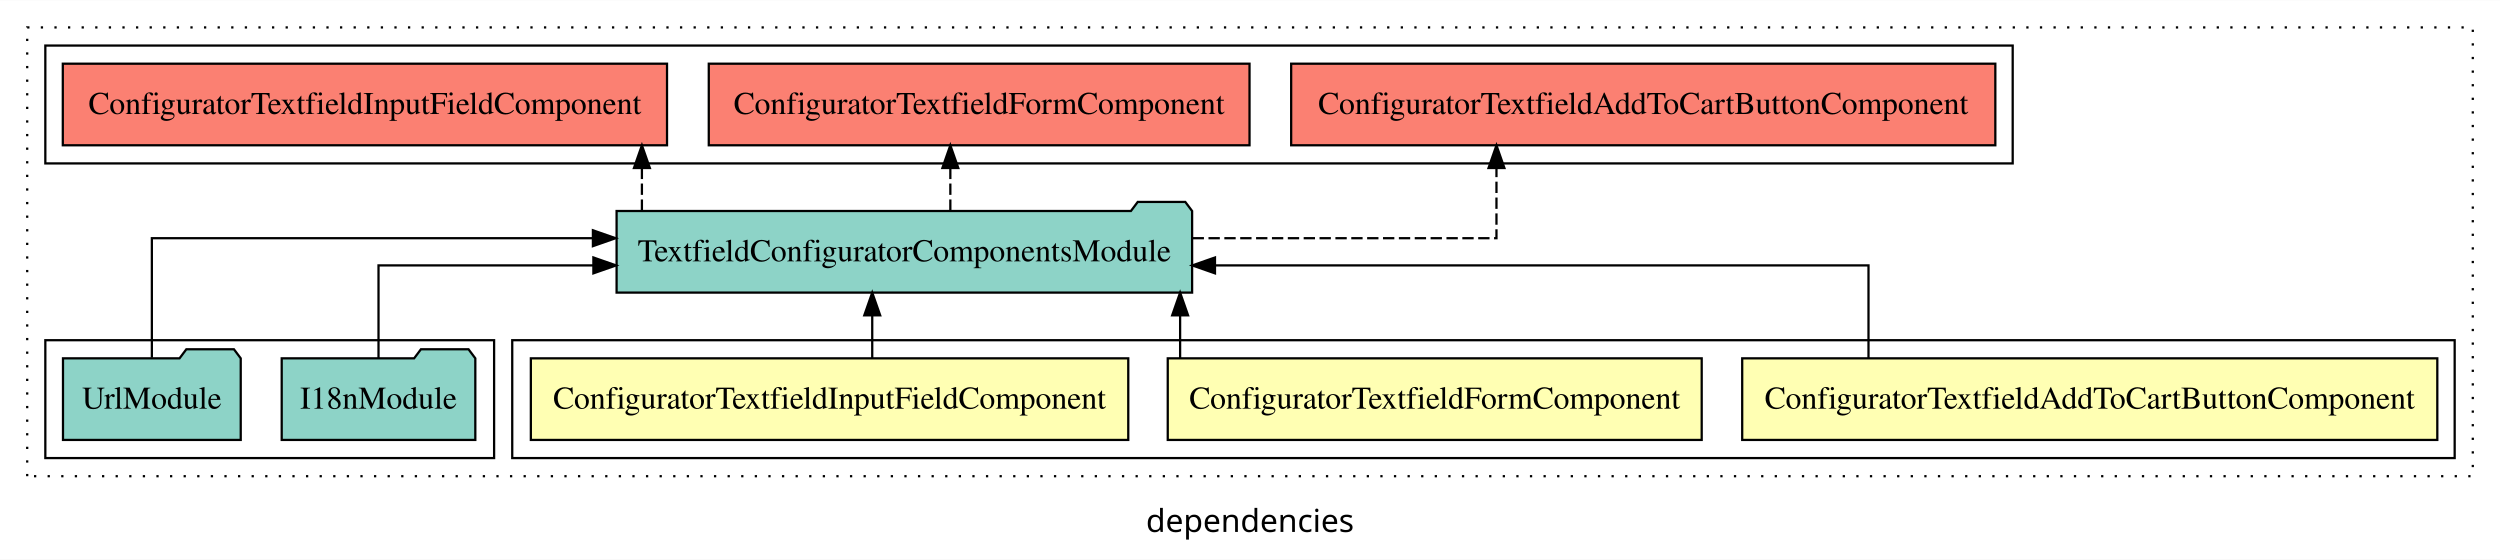
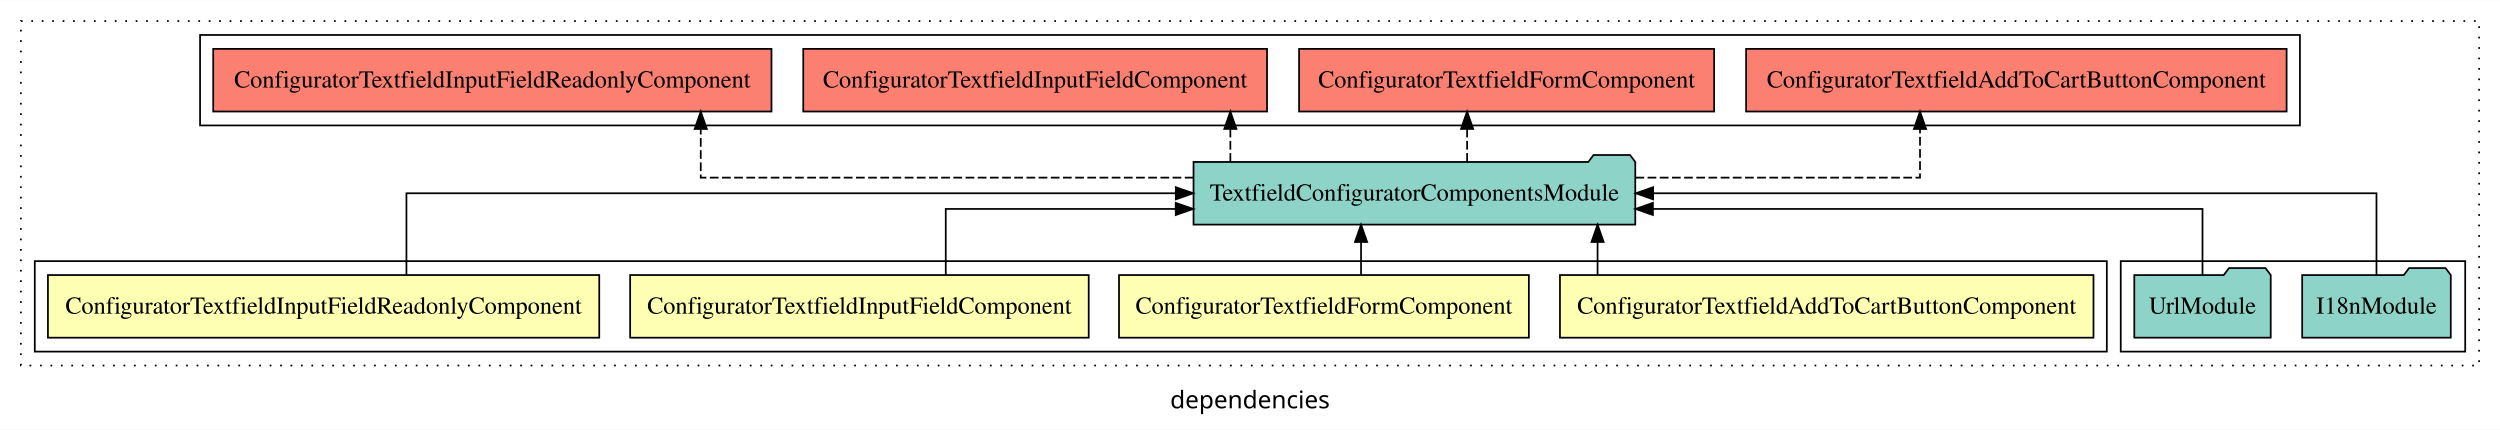
- <svg xmlns="http://www.w3.org/2000/svg" width="1103pt" height="247pt" viewBox="0.00 0.00 1103.00 246.80">
+ <svg xmlns="http://www.w3.org/2000/svg" width="1437pt" height="247pt" viewBox="0.00 0.00 1437.00 246.80">
  <g id="graph0" class="graph" transform="scale(1 1) rotate(0) translate(4 242.8)">
-     <polygon fill="white" stroke="transparent" points="-4,4 -4,-242.8 1099,-242.8 1099,4 -4,4" />
-     <text text-anchor="middle" x="547.5" y="-8.2" font-family="sans-serif" font-size="14.00">dependencies</text>
+     <polygon fill="white" stroke="transparent" points="-4,4 -4,-242.8 1433,-242.8 1433,4 -4,4" />
+     <text text-anchor="middle" x="714.5" y="-8.2" font-family="sans-serif" font-size="14.00">dependencies</text>
    <g id="clust1" class="cluster">
-       <polygon fill="none" stroke="black" stroke-dasharray="1,5" points="8,-32.8 8,-230.8 1087,-230.8 1087,-32.8 8,-32.8" />
+       <polygon fill="none" stroke="black" stroke-dasharray="1,5" points="8,-32.8 8,-230.8 1421,-230.8 1421,-32.8 8,-32.8" />
+     </g>
+     <g id="clust7" class="cluster">
+       <polygon fill="none" stroke="black" points="1215,-40.8 1215,-92.8 1413,-92.8 1413,-40.8 1215,-40.8" />
+     </g>
+     <g id="clust8" class="cluster">
+       <polygon fill="none" stroke="black" points="111,-170.8 111,-222.8 1318,-222.8 1318,-170.8 111,-170.8" />
    </g>
    <g id="clust2" class="cluster">
-       <polygon fill="none" stroke="black" points="222,-40.8 222,-92.8 1079,-92.8 1079,-40.8 222,-40.8" />
-     </g>
-     <g id="clust7" class="cluster">
-       <polygon fill="none" stroke="black" points="16,-170.8 16,-222.8 884,-222.8 884,-170.8 16,-170.8" />
-     </g>
-     <g id="clust6" class="cluster">
-       <polygon fill="none" stroke="black" points="16,-40.8 16,-92.8 214,-92.8 214,-40.8 16,-40.8" />
+       <polygon fill="none" stroke="black" points="16,-40.8 16,-92.8 1207,-92.8 1207,-40.8 16,-40.8" />
    </g>
    <g id="node1" class="node">
-       <polygon fill="#ffffb3" stroke="black" points="1071.34,-84.8 764.66,-84.8 764.66,-48.8 1071.34,-48.8 1071.34,-84.8" />
-       <text text-anchor="middle" x="918" y="-62.6" font-family="Times,serif" font-size="14.00">ConfiguratorTextfieldAddToCartButtonComponent</text>
+       <polygon fill="#ffffb3" stroke="black" points="1199.34,-84.8 892.66,-84.8 892.66,-48.8 1199.34,-48.8 1199.34,-84.8" />
+       <text text-anchor="middle" x="1046" y="-62.6" font-family="Times,serif" font-size="14.00">ConfiguratorTextfieldAddToCartButtonComponent</text>
+     </g>
+     <g id="node5" class="node">
+       <polygon fill="#8dd3c7" stroke="black" points="935.96,-149.8 932.96,-153.8 911.96,-153.8 908.96,-149.8 682.04,-149.8 682.04,-113.8 935.96,-113.8 935.96,-149.8" />
+       <text text-anchor="middle" x="809" y="-127.6" font-family="Times,serif" font-size="14.00">TextfieldConfiguratorComponentsModule</text>
+     </g>
+     <g id="edge1" class="edge">
+       <path fill="none" stroke="black" d="M914.28,-84.91C914.28,-84.91 914.28,-103.79 914.28,-103.79" />
+       <polygon fill="black" stroke="black" points="910.78,-103.79 914.28,-113.79 917.78,-103.79 910.78,-103.79" />
+     </g>
+     <g id="node2" class="node">
+       <polygon fill="#ffffb3" stroke="black" points="874.79,-84.8 639.21,-84.8 639.21,-48.8 874.79,-48.8 874.79,-84.8" />
+       <text text-anchor="middle" x="757" y="-62.6" font-family="Times,serif" font-size="14.00">ConfiguratorTextfieldFormComponent</text>
+     </g>
+     <g id="edge2" class="edge">
+       <path fill="none" stroke="black" d="M778.33,-84.91C778.33,-84.91 778.33,-103.79 778.33,-103.79" />
+       <polygon fill="black" stroke="black" points="774.83,-103.79 778.33,-113.79 781.83,-103.79 774.83,-103.79" />
+     </g>
+     <g id="node3" class="node">
+       <polygon fill="#ffffb3" stroke="black" points="621.79,-84.8 358.21,-84.8 358.21,-48.8 621.79,-48.8 621.79,-84.8" />
+       <text text-anchor="middle" x="490" y="-62.6" font-family="Times,serif" font-size="14.00">ConfiguratorTextfieldInputFieldComponent</text>
+     </g>
+     <g id="edge3" class="edge">
+       <path fill="none" stroke="black" d="M539.62,-84.83C539.62,-101.2 539.62,-122.8 539.62,-122.8 539.62,-122.8 671.81,-122.8 671.81,-122.8" />
+       <polygon fill="black" stroke="black" points="671.81,-126.3 681.81,-122.8 671.81,-119.3 671.81,-126.3" />
    </g>
    <g id="node4" class="node">
-       <polygon fill="#8dd3c7" stroke="black" points="521.96,-149.8 518.96,-153.8 497.96,-153.8 494.96,-149.8 268.04,-149.8 268.04,-113.8 521.96,-113.8 521.96,-149.8" />
-       <text text-anchor="middle" x="395" y="-127.6" font-family="Times,serif" font-size="14.00">TextfieldConfiguratorComponentsModule</text>
+       <polygon fill="#ffffb3" stroke="black" points="340.45,-84.8 23.55,-84.8 23.55,-48.8 340.45,-48.8 340.45,-84.8" />
+       <text text-anchor="middle" x="182" y="-62.6" font-family="Times,serif" font-size="14.00">ConfiguratorTextfieldInputFieldReadonlyComponent</text>
    </g>
-     <g id="edge1" class="edge">
-       <path fill="none" stroke="black" d="M820.38,-84.82C820.38,-102.17 820.38,-125.8 820.38,-125.8 820.38,-125.8 532.05,-125.8 532.05,-125.8" />
-       <polygon fill="black" stroke="black" points="532.05,-122.3 522.05,-125.8 532.05,-129.3 532.05,-122.3" />
+     <g id="edge4" class="edge">
+       <path fill="none" stroke="black" d="M229.62,-84.91C229.62,-104.14 229.62,-131.8 229.62,-131.8 229.62,-131.8 671.85,-131.8 671.85,-131.8" />
+       <polygon fill="black" stroke="black" points="671.85,-135.3 681.85,-131.8 671.85,-128.3 671.85,-135.3" />
    </g>
-     <g id="node2" class="node">
-       <polygon fill="#ffffb3" stroke="black" points="746.79,-84.8 511.21,-84.8 511.21,-48.8 746.79,-48.8 746.79,-84.8" />
-       <text text-anchor="middle" x="629" y="-62.6" font-family="Times,serif" font-size="14.00">ConfiguratorTextfieldFormComponent</text>
+     <g id="node8" class="node">
+       <polygon fill="#fb8072" stroke="black" points="1310.34,-214.8 999.66,-214.8 999.66,-178.8 1310.34,-178.8 1310.34,-214.8" />
+       <text text-anchor="middle" x="1155" y="-192.6" font-family="Times,serif" font-size="14.00">ConfiguratorTextfieldAddToCartButtonComponent </text>
    </g>
-     <g id="edge2" class="edge">
-       <path fill="none" stroke="black" d="M516.67,-84.91C516.67,-84.91 516.67,-103.79 516.67,-103.79" />
-       <polygon fill="black" stroke="black" points="513.17,-103.79 516.67,-113.79 520.17,-103.79 513.17,-103.79" />
+     <g id="edge7" class="edge">
+       <path fill="none" stroke="black" stroke-dasharray="5,2" d="M936.05,-140.8C1014.25,-140.8 1099.62,-140.8 1099.62,-140.8 1099.62,-140.8 1099.62,-168.77 1099.62,-168.77" />
+       <polygon fill="black" stroke="black" points="1096.13,-168.77 1099.62,-178.77 1103.13,-168.77 1096.13,-168.77" />
    </g>
-     <g id="node3" class="node">
-       <polygon fill="#ffffb3" stroke="black" points="493.79,-84.8 230.21,-84.8 230.21,-48.8 493.79,-48.8 493.79,-84.8" />
-       <text text-anchor="middle" x="362" y="-62.6" font-family="Times,serif" font-size="14.00">ConfiguratorTextfieldInputFieldComponent</text>
+     <g id="node9" class="node">
+       <polygon fill="#fb8072" stroke="black" points="981.29,-214.8 742.71,-214.8 742.71,-178.8 981.29,-178.8 981.29,-214.8" />
+       <text text-anchor="middle" x="862" y="-192.6" font-family="Times,serif" font-size="14.00">ConfiguratorTextfieldFormComponent </text>
    </g>
-     <g id="edge3" class="edge">
-       <path fill="none" stroke="black" d="M380.83,-84.91C380.83,-84.91 380.83,-103.79 380.83,-103.79" />
-       <polygon fill="black" stroke="black" points="377.33,-103.79 380.83,-113.79 384.33,-103.79 377.33,-103.79" />
+     <g id="edge8" class="edge">
+       <path fill="none" stroke="black" stroke-dasharray="5,2" d="M839.29,-149.91C839.29,-149.91 839.29,-168.79 839.29,-168.79" />
+       <polygon fill="black" stroke="black" points="835.79,-168.79 839.29,-178.79 842.79,-168.79 835.79,-168.79" />
+     </g>
+     <g id="node10" class="node">
+       <polygon fill="#fb8072" stroke="black" points="724.29,-214.8 457.71,-214.8 457.71,-178.8 724.29,-178.8 724.29,-214.8" />
+       <text text-anchor="middle" x="591" y="-192.6" font-family="Times,serif" font-size="14.00">ConfiguratorTextfieldInputFieldComponent </text>
+     </g>
+     <g id="edge9" class="edge">
+       <path fill="none" stroke="black" stroke-dasharray="5,2" d="M703.21,-149.91C703.21,-149.91 703.21,-168.79 703.21,-168.79" />
+       <polygon fill="black" stroke="black" points="699.71,-168.79 703.21,-178.79 706.71,-168.79 699.71,-168.79" />
+     </g>
+     <g id="node11" class="node">
+       <polygon fill="#fb8072" stroke="black" points="439.45,-214.8 118.55,-214.8 118.55,-178.8 439.45,-178.8 439.45,-214.8" />
+       <text text-anchor="middle" x="279" y="-192.6" font-family="Times,serif" font-size="14.00">ConfiguratorTextfieldInputFieldReadonlyComponent </text>
+     </g>
+     <g id="edge10" class="edge">
+       <path fill="none" stroke="black" stroke-dasharray="5,2" d="M682.02,-140.8C561.54,-140.8 398.79,-140.8 398.79,-140.8 398.79,-140.8 398.79,-168.77 398.79,-168.77" />
+       <polygon fill="black" stroke="black" points="395.29,-168.77 398.79,-178.77 402.29,-168.77 395.29,-168.77" />
+     </g>
+     <g id="node6" class="node">
+       <polygon fill="#8dd3c7" stroke="black" points="1404.71,-84.8 1401.71,-88.8 1380.71,-88.8 1377.71,-84.8 1319.29,-84.8 1319.29,-48.8 1404.71,-48.8 1404.71,-84.8" />
+       <text text-anchor="middle" x="1362" y="-62.6" font-family="Times,serif" font-size="14.00">I18nModule</text>
+     </g>
+     <g id="edge5" class="edge">
+       <path fill="none" stroke="black" d="M1362,-84.91C1362,-104.14 1362,-131.8 1362,-131.8 1362,-131.8 946.22,-131.8 946.22,-131.8" />
+       <polygon fill="black" stroke="black" points="946.22,-128.3 936.22,-131.8 946.22,-135.3 946.22,-128.3" />
    </g>
    <g id="node7" class="node">
-       <polygon fill="#fb8072" stroke="black" points="876.34,-214.8 565.66,-214.8 565.66,-178.8 876.34,-178.8 876.34,-214.8" />
-       <text text-anchor="middle" x="721" y="-192.6" font-family="Times,serif" font-size="14.00">ConfiguratorTextfieldAddToCartButtonComponent </text>
+       <polygon fill="#8dd3c7" stroke="black" points="1301.21,-84.8 1298.21,-88.8 1277.21,-88.8 1274.21,-84.8 1222.79,-84.8 1222.79,-48.8 1301.21,-48.8 1301.21,-84.8" />
+       <text text-anchor="middle" x="1262" y="-62.6" font-family="Times,serif" font-size="14.00">UrlModule</text>
    </g>
    <g id="edge6" class="edge">
-       <path fill="none" stroke="black" stroke-dasharray="5,2" d="M522.18,-137.8C588.61,-137.8 656.24,-137.8 656.24,-137.8 656.24,-137.8 656.24,-168.78 656.24,-168.78" />
-       <polygon fill="black" stroke="black" points="652.74,-168.78 656.24,-178.78 659.74,-168.78 652.74,-168.78" />
-     </g>
-     <g id="node8" class="node">
-       <polygon fill="#fb8072" stroke="black" points="547.29,-214.8 308.71,-214.8 308.71,-178.8 547.29,-178.8 547.29,-214.8" />
-       <text text-anchor="middle" x="428" y="-192.6" font-family="Times,serif" font-size="14.00">ConfiguratorTextfieldFormComponent </text>
-     </g>
-     <g id="edge7" class="edge">
-       <path fill="none" stroke="black" stroke-dasharray="5,2" d="M415.29,-149.91C415.29,-149.91 415.29,-168.79 415.29,-168.79" />
-       <polygon fill="black" stroke="black" points="411.79,-168.79 415.29,-178.79 418.79,-168.79 411.79,-168.79" />
-     </g>
-     <g id="node9" class="node">
-       <polygon fill="#fb8072" stroke="black" points="290.29,-214.8 23.71,-214.8 23.71,-178.8 290.29,-178.8 290.29,-214.8" />
-       <text text-anchor="middle" x="157" y="-192.6" font-family="Times,serif" font-size="14.00">ConfiguratorTextfieldInputFieldComponent </text>
-     </g>
-     <g id="edge8" class="edge">
-       <path fill="none" stroke="black" stroke-dasharray="5,2" d="M279.21,-149.91C279.21,-149.91 279.21,-168.79 279.21,-168.79" />
-       <polygon fill="black" stroke="black" points="275.71,-168.79 279.21,-178.79 282.71,-168.79 275.71,-168.79" />
-     </g>
-     <g id="node5" class="node">
-       <polygon fill="#8dd3c7" stroke="black" points="205.71,-84.8 202.71,-88.8 181.71,-88.8 178.71,-84.8 120.29,-84.8 120.29,-48.8 205.71,-48.8 205.71,-84.8" />
-       <text text-anchor="middle" x="163" y="-62.6" font-family="Times,serif" font-size="14.00">I18nModule</text>
-     </g>
-     <g id="edge4" class="edge">
-       <path fill="none" stroke="black" d="M163,-84.82C163,-102.17 163,-125.8 163,-125.8 163,-125.8 257.8,-125.8 257.8,-125.8" />
-       <polygon fill="black" stroke="black" points="257.8,-129.3 267.8,-125.8 257.8,-122.3 257.8,-129.3" />
-     </g>
-     <g id="node6" class="node">
-       <polygon fill="#8dd3c7" stroke="black" points="102.21,-84.8 99.21,-88.8 78.21,-88.8 75.21,-84.8 23.79,-84.8 23.79,-48.8 102.21,-48.8 102.21,-84.8" />
-       <text text-anchor="middle" x="63" y="-62.6" font-family="Times,serif" font-size="14.00">UrlModule</text>
-     </g>
-     <g id="edge5" class="edge">
-       <path fill="none" stroke="black" d="M63,-85.08C63,-106.12 63,-137.8 63,-137.8 63,-137.8 257.59,-137.8 257.59,-137.8" />
-       <polygon fill="black" stroke="black" points="257.59,-141.3 267.59,-137.8 257.59,-134.3 257.59,-141.3" />
+       <path fill="none" stroke="black" d="M1262,-84.83C1262,-101.2 1262,-122.8 1262,-122.8 1262,-122.8 946.09,-122.8 946.09,-122.8" />
+       <polygon fill="black" stroke="black" points="946.09,-119.3 936.09,-122.8 946.09,-126.3 946.09,-119.3" />
    </g>
  </g>
</svg>
